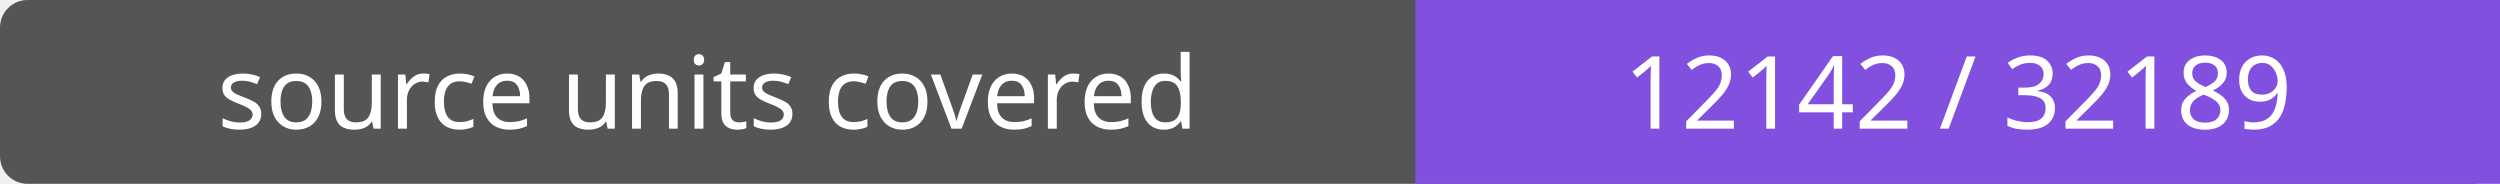
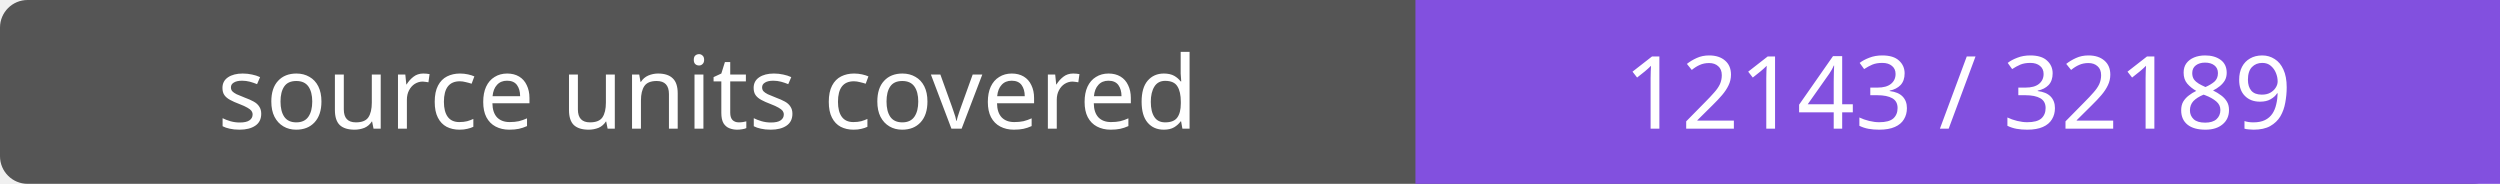
- <svg xmlns="http://www.w3.org/2000/svg" width="272" height="20" role="img" aria-label="source units covered: 12142 / 32189">
+ <svg xmlns="http://www.w3.org/2000/svg" width="272" height="20" role="img" aria-label="source units covered: 12143 / 32189">
  <rect width="272" height="20" rx="3" fill="#555" />
  <path fill="#8250df" d="M154 0h118v20H154z" />
  <g fill="#fff" text-anchor="middle" font-family="Verdana,sans-serif" font-size="11">
    <text x="77.0" y="14">source units covered</text>
-     <text x="213.0" y="14">12142 / 32189</text>
+     <text x="213.0" y="14">12143 / 32189</text>
  </g>
</svg>
